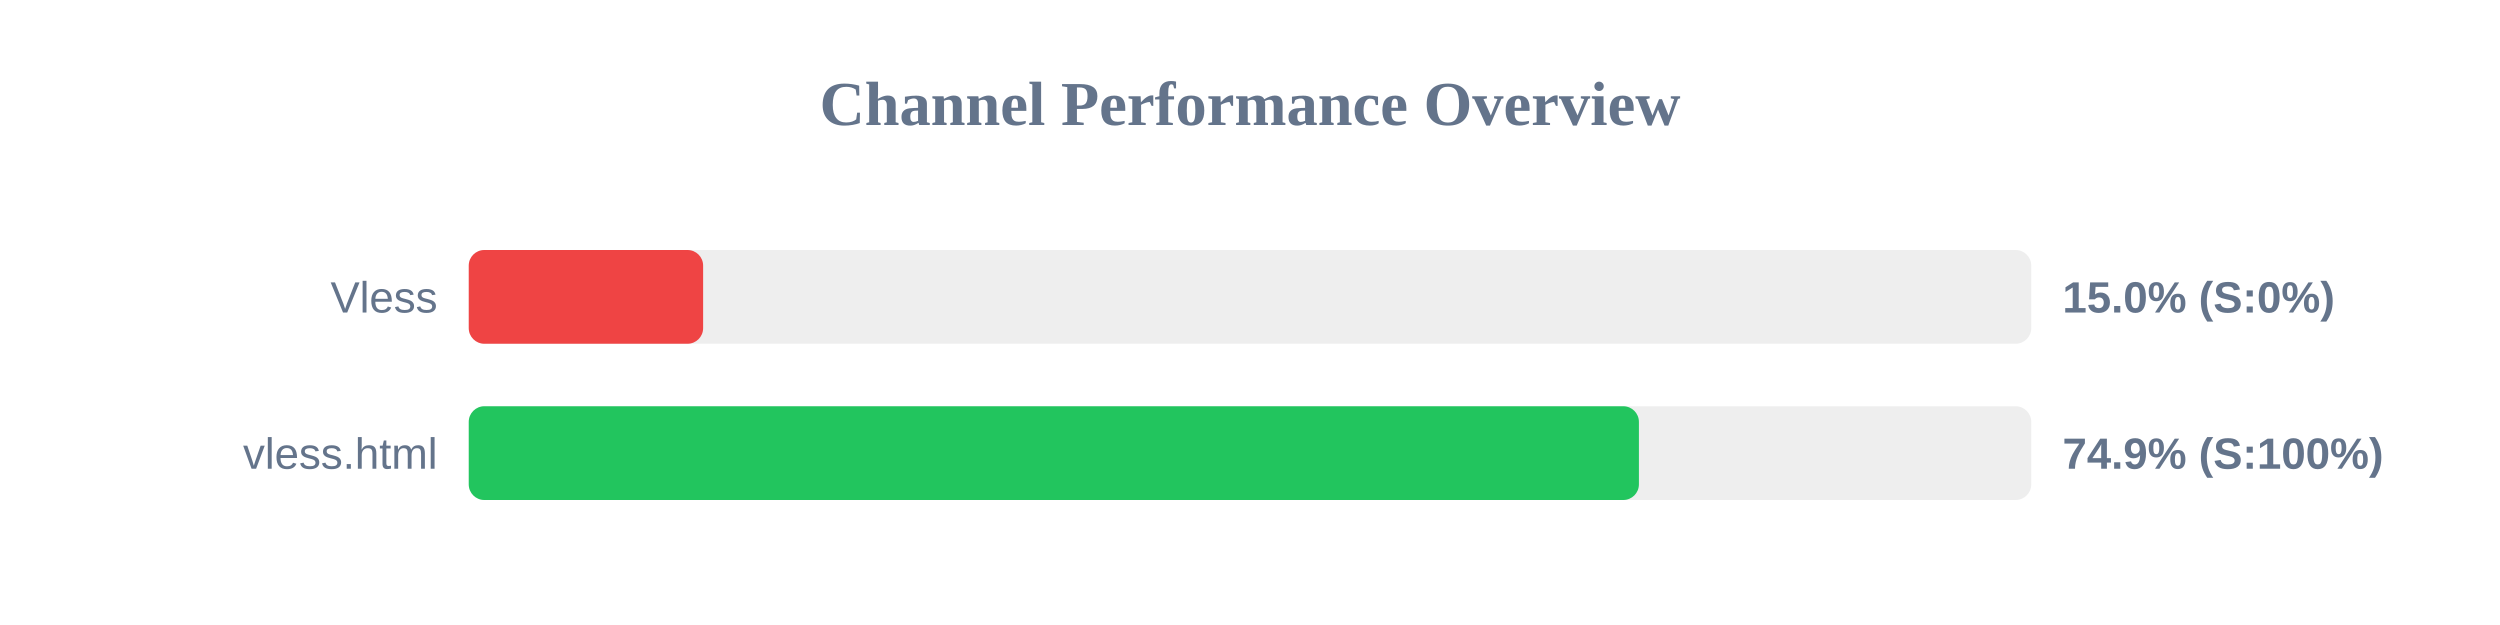
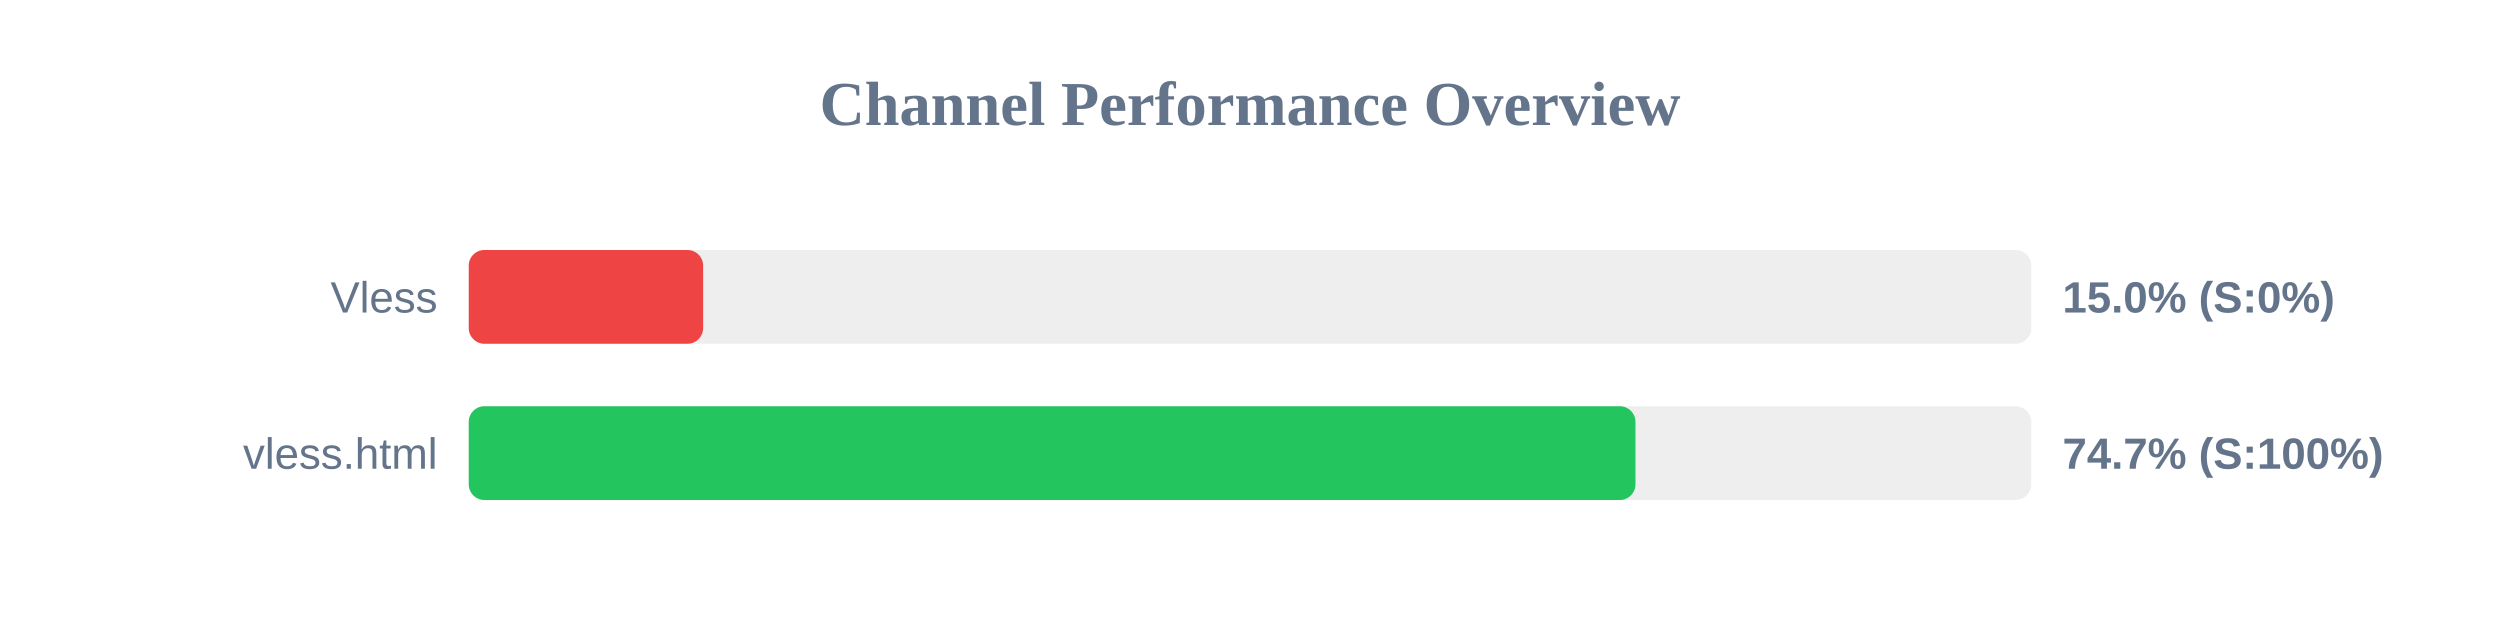
<svg xmlns="http://www.w3.org/2000/svg" width="800" height="200" version="1.1">
  <style>
        .row { font: 14px Arial; fill: #64748b; }
        .score { font: bold 14px Arial; fill: #64748b; }
    </style>
  <text x="400" y="40" text-anchor="middle" font-size="20px" font-weight="bold" fill="#64748b">Channel Performance Overview</text>
  <rect x="150" y="80" width="500" height="30" fill="#eee" rx="5" />
  <rect x="150" y="80" width="75.0" height="30" fill="#ef4444" rx="5" />
  <text x="140" y="100" text-anchor="end" class="row">Vless</text>
  <text x="660" y="100" text-anchor="start" class="score">15.0% (S:0%)</text>
  <rect x="150" y="130" width="500" height="30" fill="#eee" rx="5" />
-   <rect x="150" y="130" width="374.45" height="30" fill="#22c55e" rx="5" />
+   <rect x="150" y="130" width="373.35" height="30" fill="#22c55e" rx="5" />
  <text x="140" y="150" text-anchor="end" class="row">vless.html</text>
-   <text x="660" y="150" text-anchor="start" class="score">74.9% (S:100%)</text>
+   <text x="660" y="150" text-anchor="start" class="score">74.7% (S:100%)</text>
</svg>
